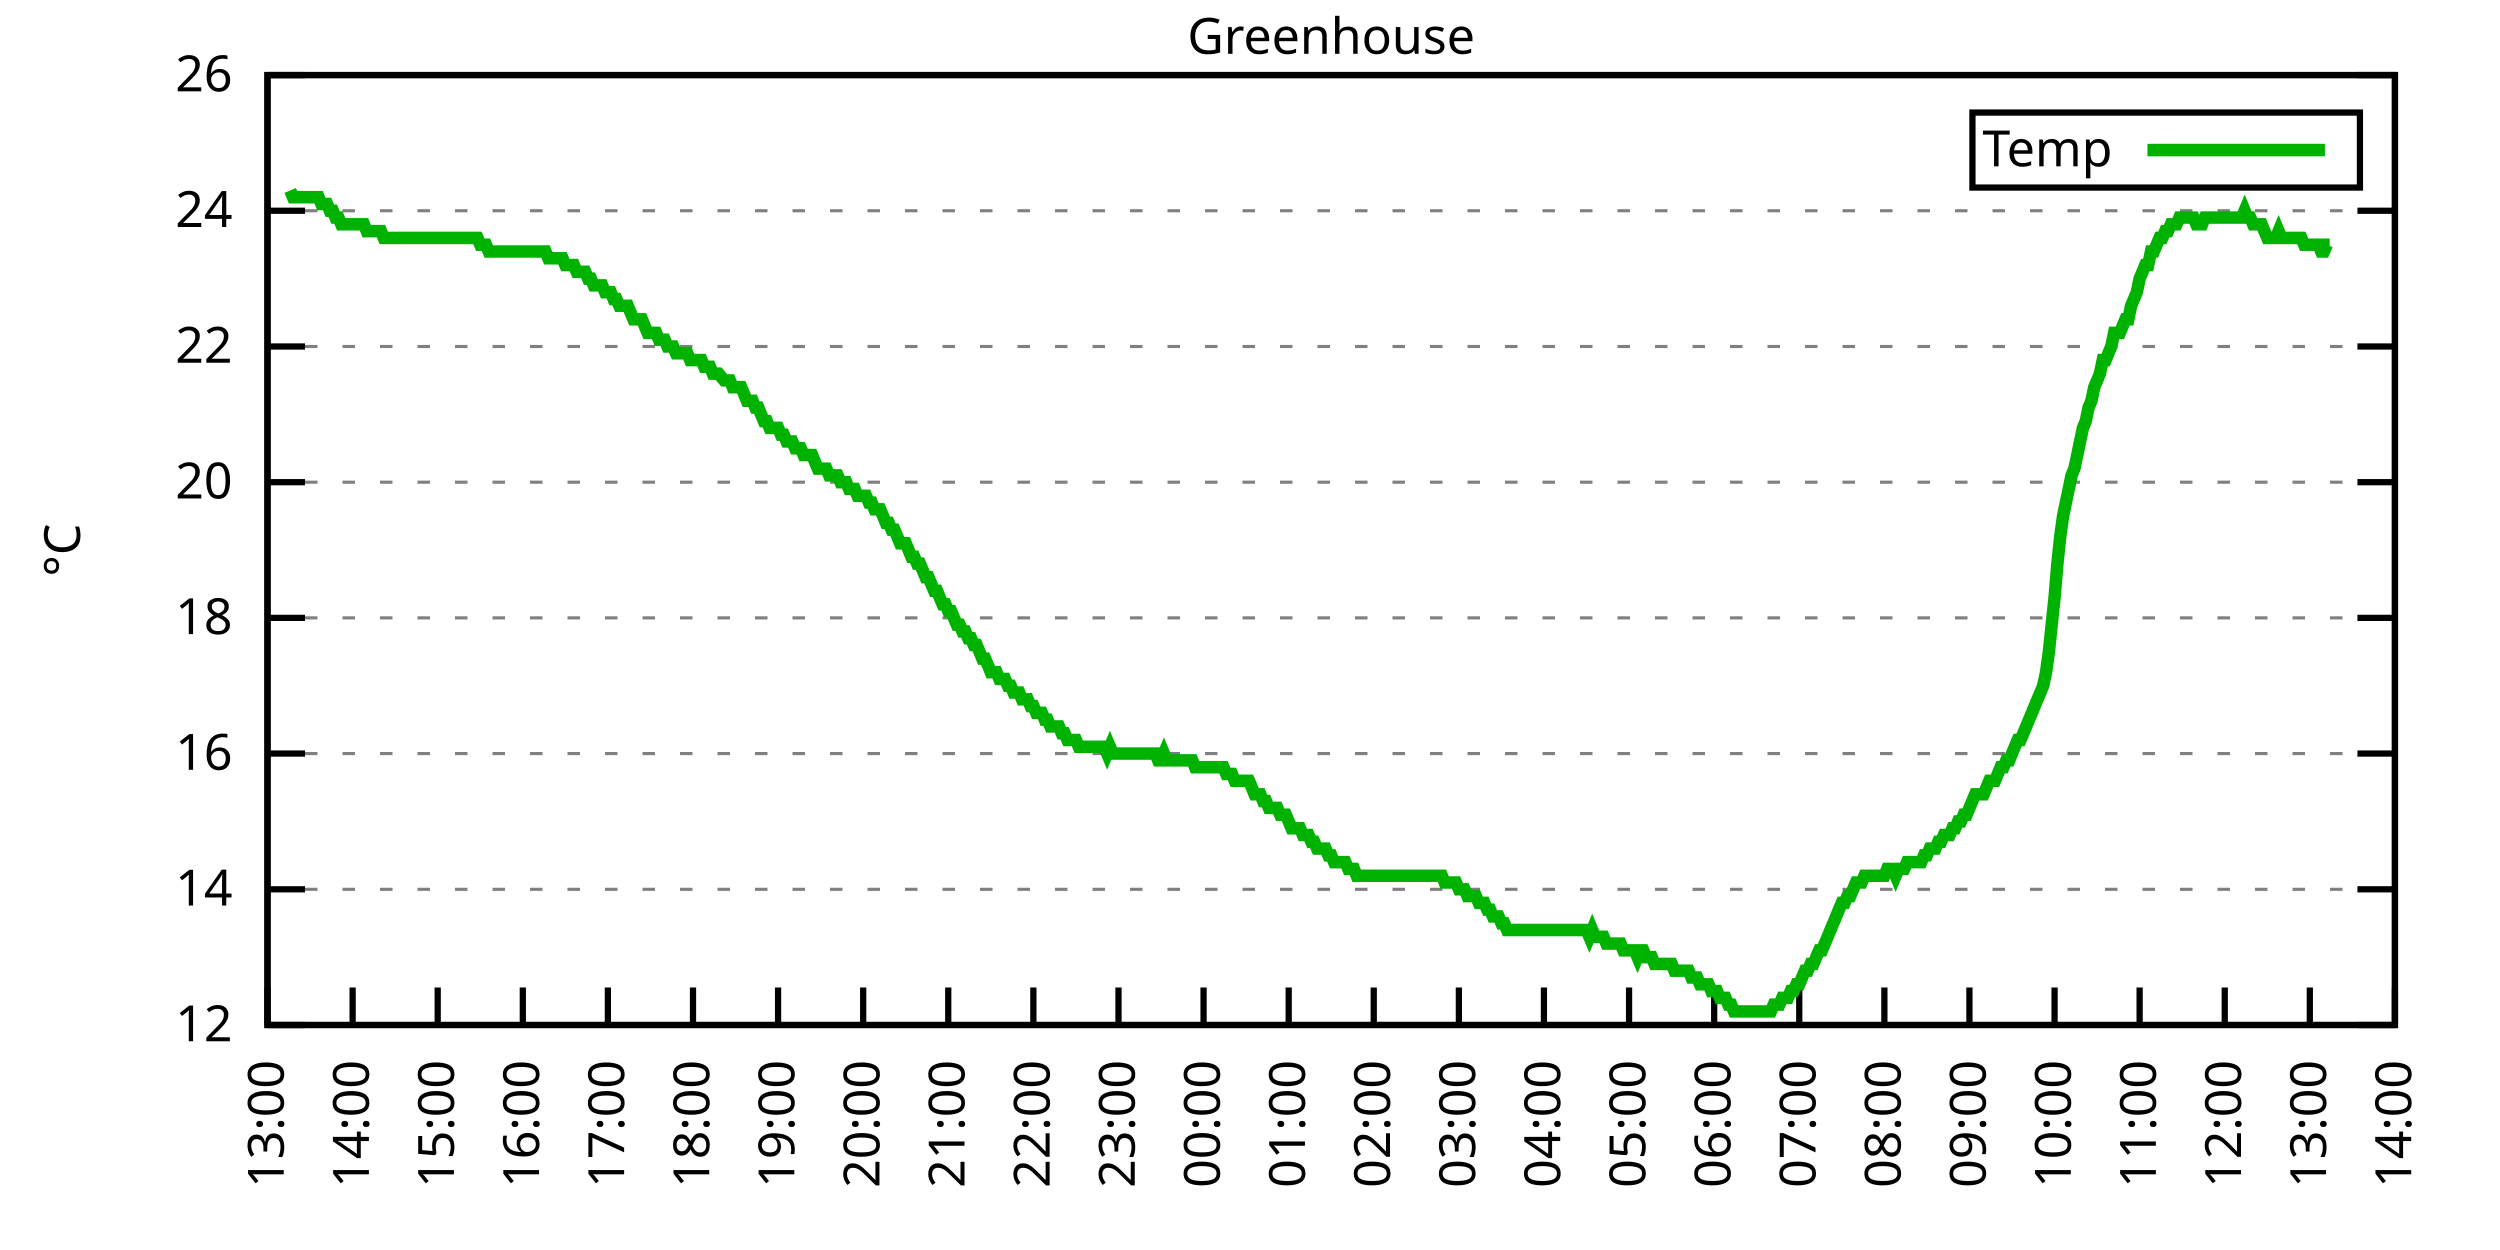
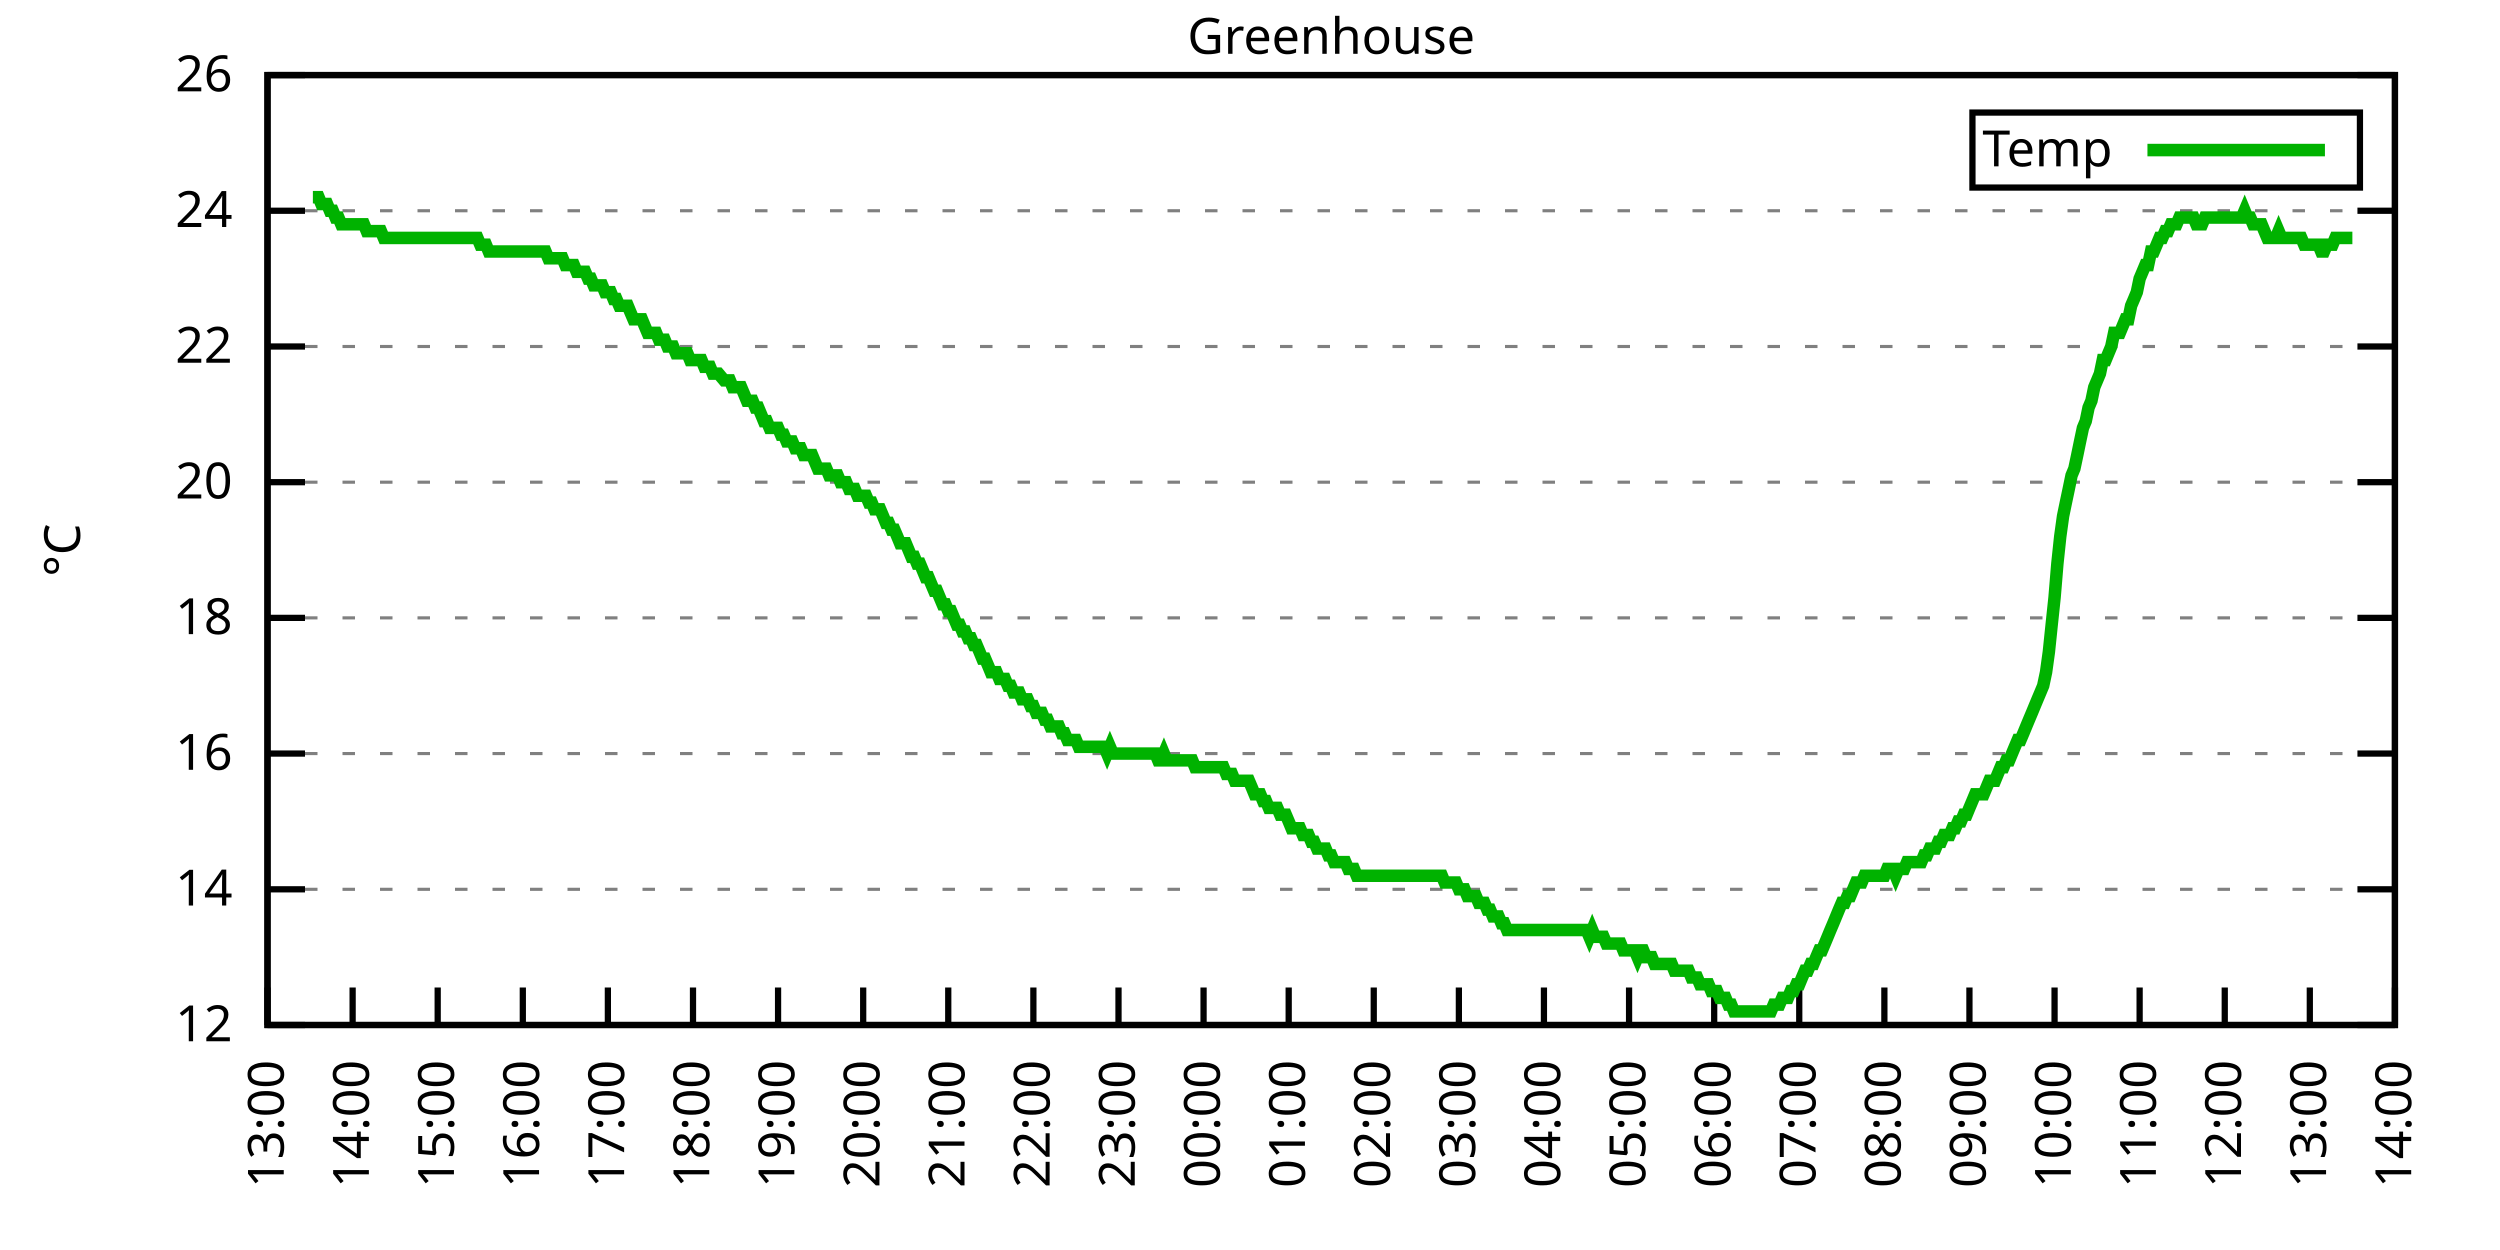
<svg xmlns="http://www.w3.org/2000/svg" xmlns:xlink="http://www.w3.org/1999/xlink" width="400" height="200" viewBox="0 0 400 200">
  <g id="gnuplot_canvas">
    <rect x="0" y="0" width="400" height="200" fill="none" />
    <defs>
      <circle id="gpDot" r="0.5" stroke-width="0.5" stroke="currentColor" />
      <path id="gpPt0" stroke-width="0.333" stroke="currentColor" d="M-1,0 h2 M0,-1 v2" />
      <path id="gpPt1" stroke-width="0.333" stroke="currentColor" d="M-1,-1 L1,1 M1,-1 L-1,1" />
      <path id="gpPt2" stroke-width="0.333" stroke="currentColor" d="M-1,0 L1,0 M0,-1 L0,1 M-1,-1 L1,1 M-1,1 L1,-1" />
      <rect id="gpPt3" stroke-width="0.333" stroke="currentColor" x="-1" y="-1" width="2" height="2" />
      <rect id="gpPt4" stroke-width="0.333" stroke="currentColor" fill="currentColor" x="-1" y="-1" width="2" height="2" />
      <circle id="gpPt5" stroke-width="0.333" stroke="currentColor" cx="0" cy="0" r="1" />
      <use xlink:href="#gpPt5" id="gpPt6" fill="currentColor" stroke="none" />
      <path id="gpPt7" stroke-width="0.333" stroke="currentColor" d="M0,-1.33 L-1.33,0.67 L1.33,0.67 z" />
      <use xlink:href="#gpPt7" id="gpPt8" fill="currentColor" stroke="none" />
      <use xlink:href="#gpPt7" id="gpPt9" stroke="currentColor" transform="rotate(180)" />
      <use xlink:href="#gpPt9" id="gpPt10" fill="currentColor" stroke="none" />
      <use xlink:href="#gpPt3" id="gpPt11" stroke="currentColor" transform="rotate(45)" />
      <use xlink:href="#gpPt11" id="gpPt12" fill="currentColor" stroke="none" />
      <path id="gpPt13" stroke-width="0.333" stroke="currentColor" d="M0,1.330 L1.265,0.411 L0.782,-1.067 L-0.782,-1.076 L-1.265,0.411 z" />
      <use xlink:href="#gpPt13" id="gpPt14" fill="currentColor" stroke="none" />
      <filter id="textbox" filterUnits="objectBoundingBox" x="0" y="0" height="1" width="1">
        <feFlood flood-color="white" flood-opacity="1" result="bgnd" />
        <feComposite in="SourceGraphic" in2="bgnd" operator="atop" />
      </filter>
      <filter id="greybox" filterUnits="objectBoundingBox" x="0" y="0" height="1" width="1">
        <feFlood flood-color="lightgrey" flood-opacity="1" result="grey" />
        <feComposite in="SourceGraphic" in2="grey" operator="atop" />
      </filter>
    </defs>
    <g fill="none" color="white" stroke="currentColor" stroke-width="1.00" stroke-linecap="butt" stroke-linejoin="miter">
</g>
    <g fill="none" color="black" stroke="currentColor" stroke-width="1.00" stroke-linecap="butt" stroke-linejoin="miter">
      <g stroke="none" shape-rendering="crispEdges">
        <polygon fill="rgb(255, 255, 255)" points="42.80,164.00 383.18,164.00 383.18,12.02 42.80,12.02 " />
      </g>
    </g>
    <g fill="none" color="black" stroke="currentColor" stroke-width="1.00" stroke-linecap="butt" stroke-linejoin="miter">
</g>
    <g fill="none" color="black" stroke="black" stroke-width="0.50" stroke-linecap="butt" stroke-linejoin="miter">
</g>
    <g fill="none" color="gray" stroke="currentColor" stroke-width="0.50" stroke-linecap="butt" stroke-linejoin="miter">
      <path stroke="gray" stroke-dasharray="2,4" class="gridline" d="M42.80,164.00 L383.19,164.00  " />
    </g>
    <g fill="none" color="gray" stroke="gray" stroke-width="1.00" stroke-linecap="butt" stroke-linejoin="miter">
</g>
    <g fill="none" color="black" stroke="currentColor" stroke-width="1.00" stroke-linecap="butt" stroke-linejoin="miter">
      <path stroke="black" d="M42.80,164.00 L48.80,164.00 M383.19,164.00 L377.19,164.00  " />
      <g transform="translate(37.20,166.60)" stroke="none" fill="black" font-family="Sans" font-size="8.00" text-anchor="end">
        <text>
          <tspan font-family="Sans"> 12</tspan>
        </text>
      </g>
    </g>
    <g fill="none" color="black" stroke="currentColor" stroke-width="1.00" stroke-linecap="butt" stroke-linejoin="miter">
</g>
    <g fill="none" color="black" stroke="black" stroke-width="0.50" stroke-linecap="butt" stroke-linejoin="miter">
</g>
    <g fill="none" color="gray" stroke="currentColor" stroke-width="0.50" stroke-linecap="butt" stroke-linejoin="miter">
      <path stroke="gray" stroke-dasharray="2,4" class="gridline" d="M42.80,142.29 L383.19,142.29  " />
    </g>
    <g fill="none" color="gray" stroke="gray" stroke-width="1.00" stroke-linecap="butt" stroke-linejoin="miter">
</g>
    <g fill="none" color="black" stroke="currentColor" stroke-width="1.00" stroke-linecap="butt" stroke-linejoin="miter">
      <path stroke="black" d="M42.80,142.29 L48.80,142.29 M383.19,142.29 L377.19,142.29  " />
      <g transform="translate(37.20,144.89)" stroke="none" fill="black" font-family="Sans" font-size="8.00" text-anchor="end">
        <text>
          <tspan font-family="Sans"> 14</tspan>
        </text>
      </g>
    </g>
    <g fill="none" color="black" stroke="currentColor" stroke-width="1.00" stroke-linecap="butt" stroke-linejoin="miter">
</g>
    <g fill="none" color="black" stroke="black" stroke-width="0.50" stroke-linecap="butt" stroke-linejoin="miter">
</g>
    <g fill="none" color="gray" stroke="currentColor" stroke-width="0.50" stroke-linecap="butt" stroke-linejoin="miter">
      <path stroke="gray" stroke-dasharray="2,4" class="gridline" d="M42.80,120.57 L383.19,120.57  " />
    </g>
    <g fill="none" color="gray" stroke="gray" stroke-width="1.00" stroke-linecap="butt" stroke-linejoin="miter">
</g>
    <g fill="none" color="black" stroke="currentColor" stroke-width="1.00" stroke-linecap="butt" stroke-linejoin="miter">
      <path stroke="black" d="M42.80,120.57 L48.80,120.57 M383.19,120.57 L377.19,120.57  " />
      <g transform="translate(37.20,123.17)" stroke="none" fill="black" font-family="Sans" font-size="8.00" text-anchor="end">
        <text>
          <tspan font-family="Sans"> 16</tspan>
        </text>
      </g>
    </g>
    <g fill="none" color="black" stroke="currentColor" stroke-width="1.00" stroke-linecap="butt" stroke-linejoin="miter">
</g>
    <g fill="none" color="black" stroke="black" stroke-width="0.50" stroke-linecap="butt" stroke-linejoin="miter">
</g>
    <g fill="none" color="gray" stroke="currentColor" stroke-width="0.50" stroke-linecap="butt" stroke-linejoin="miter">
      <path stroke="gray" stroke-dasharray="2,4" class="gridline" d="M42.80,98.86 L383.19,98.86  " />
    </g>
    <g fill="none" color="gray" stroke="gray" stroke-width="1.00" stroke-linecap="butt" stroke-linejoin="miter">
</g>
    <g fill="none" color="black" stroke="currentColor" stroke-width="1.00" stroke-linecap="butt" stroke-linejoin="miter">
      <path stroke="black" d="M42.80,98.86 L48.80,98.86 M383.19,98.86 L377.19,98.86  " />
      <g transform="translate(37.20,101.46)" stroke="none" fill="black" font-family="Sans" font-size="8.00" text-anchor="end">
        <text>
          <tspan font-family="Sans"> 18</tspan>
        </text>
      </g>
    </g>
    <g fill="none" color="black" stroke="currentColor" stroke-width="1.00" stroke-linecap="butt" stroke-linejoin="miter">
</g>
    <g fill="none" color="black" stroke="black" stroke-width="0.50" stroke-linecap="butt" stroke-linejoin="miter">
</g>
    <g fill="none" color="gray" stroke="currentColor" stroke-width="0.50" stroke-linecap="butt" stroke-linejoin="miter">
      <path stroke="gray" stroke-dasharray="2,4" class="gridline" d="M42.80,77.15 L383.19,77.15  " />
    </g>
    <g fill="none" color="gray" stroke="gray" stroke-width="1.00" stroke-linecap="butt" stroke-linejoin="miter">
</g>
    <g fill="none" color="black" stroke="currentColor" stroke-width="1.00" stroke-linecap="butt" stroke-linejoin="miter">
      <path stroke="black" d="M42.80,77.15 L48.80,77.15 M383.19,77.15 L377.19,77.15  " />
      <g transform="translate(37.20,79.75)" stroke="none" fill="black" font-family="Sans" font-size="8.00" text-anchor="end">
        <text>
          <tspan font-family="Sans"> 20</tspan>
        </text>
      </g>
    </g>
    <g fill="none" color="black" stroke="currentColor" stroke-width="1.00" stroke-linecap="butt" stroke-linejoin="miter">
</g>
    <g fill="none" color="black" stroke="black" stroke-width="0.50" stroke-linecap="butt" stroke-linejoin="miter">
</g>
    <g fill="none" color="gray" stroke="currentColor" stroke-width="0.50" stroke-linecap="butt" stroke-linejoin="miter">
      <path stroke="gray" stroke-dasharray="2,4" class="gridline" d="M42.80,55.44 L383.19,55.44  " />
    </g>
    <g fill="none" color="gray" stroke="gray" stroke-width="1.00" stroke-linecap="butt" stroke-linejoin="miter">
</g>
    <g fill="none" color="black" stroke="currentColor" stroke-width="1.00" stroke-linecap="butt" stroke-linejoin="miter">
      <path stroke="black" d="M42.80,55.44 L48.80,55.44 M383.19,55.44 L377.19,55.44  " />
      <g transform="translate(37.20,58.04)" stroke="none" fill="black" font-family="Sans" font-size="8.00" text-anchor="end">
        <text>
          <tspan font-family="Sans"> 22</tspan>
        </text>
      </g>
    </g>
    <g fill="none" color="black" stroke="currentColor" stroke-width="1.00" stroke-linecap="butt" stroke-linejoin="miter">
</g>
    <g fill="none" color="black" stroke="black" stroke-width="0.50" stroke-linecap="butt" stroke-linejoin="miter">
</g>
    <g fill="none" color="gray" stroke="currentColor" stroke-width="0.50" stroke-linecap="butt" stroke-linejoin="miter">
      <path stroke="gray" stroke-dasharray="2,4" class="gridline" d="M42.80,33.72 L383.19,33.72  " />
    </g>
    <g fill="none" color="gray" stroke="gray" stroke-width="1.00" stroke-linecap="butt" stroke-linejoin="miter">
</g>
    <g fill="none" color="black" stroke="currentColor" stroke-width="1.00" stroke-linecap="butt" stroke-linejoin="miter">
      <path stroke="black" d="M42.80,33.72 L48.80,33.72 M383.19,33.72 L377.19,33.72  " />
      <g transform="translate(37.20,36.32)" stroke="none" fill="black" font-family="Sans" font-size="8.00" text-anchor="end">
        <text>
          <tspan font-family="Sans"> 24</tspan>
        </text>
      </g>
    </g>
    <g fill="none" color="black" stroke="currentColor" stroke-width="1.00" stroke-linecap="butt" stroke-linejoin="miter">
</g>
    <g fill="none" color="black" stroke="black" stroke-width="0.50" stroke-linecap="butt" stroke-linejoin="miter">
</g>
    <g fill="none" color="gray" stroke="currentColor" stroke-width="0.50" stroke-linecap="butt" stroke-linejoin="miter">
      <path stroke="gray" stroke-dasharray="2,4" class="gridline" d="M42.80,12.01 L383.19,12.01  " />
    </g>
    <g fill="none" color="gray" stroke="gray" stroke-width="1.00" stroke-linecap="butt" stroke-linejoin="miter">
</g>
    <g fill="none" color="black" stroke="currentColor" stroke-width="1.00" stroke-linecap="butt" stroke-linejoin="miter">
      <path stroke="black" d="M42.80,12.01 L48.80,12.01 M383.19,12.01 L377.19,12.01  " />
      <g transform="translate(37.20,14.61)" stroke="none" fill="black" font-family="Sans" font-size="8.00" text-anchor="end">
        <text>
          <tspan font-family="Sans"> 26</tspan>
        </text>
      </g>
    </g>
    <g fill="none" color="black" stroke="currentColor" stroke-width="1.00" stroke-linecap="butt" stroke-linejoin="miter">
      <path stroke="black" d="M42.80,164.00 L42.80,158.00  " />
      <g transform="translate(45.40,169.60) rotate(270.00)" stroke="none" fill="black" font-family="Sans" font-size="8.00" text-anchor="end">
        <text>
          <tspan font-family="Sans">13:00</tspan>
        </text>
      </g>
    </g>
    <g fill="none" color="black" stroke="currentColor" stroke-width="1.00" stroke-linecap="butt" stroke-linejoin="miter">
      <path stroke="black" d="M56.42,164.00 L56.42,158.00  " />
      <g transform="translate(59.02,169.60) rotate(270.00)" stroke="none" fill="black" font-family="Sans" font-size="8.00" text-anchor="end">
        <text>
          <tspan font-family="Sans">14:00</tspan>
        </text>
      </g>
    </g>
    <g fill="none" color="black" stroke="currentColor" stroke-width="1.00" stroke-linecap="butt" stroke-linejoin="miter">
      <path stroke="black" d="M70.03,164.00 L70.03,158.00  " />
      <g transform="translate(72.63,169.60) rotate(270.00)" stroke="none" fill="black" font-family="Sans" font-size="8.00" text-anchor="end">
        <text>
          <tspan font-family="Sans">15:00</tspan>
        </text>
      </g>
    </g>
    <g fill="none" color="black" stroke="currentColor" stroke-width="1.00" stroke-linecap="butt" stroke-linejoin="miter">
      <path stroke="black" d="M83.65,164.00 L83.65,158.00  " />
      <g transform="translate(86.25,169.60) rotate(270.00)" stroke="none" fill="black" font-family="Sans" font-size="8.00" text-anchor="end">
        <text>
          <tspan font-family="Sans">16:00</tspan>
        </text>
      </g>
    </g>
    <g fill="none" color="black" stroke="currentColor" stroke-width="1.00" stroke-linecap="butt" stroke-linejoin="miter">
      <path stroke="black" d="M97.26,164.00 L97.26,158.00  " />
      <g transform="translate(99.86,169.60) rotate(270.00)" stroke="none" fill="black" font-family="Sans" font-size="8.00" text-anchor="end">
        <text>
          <tspan font-family="Sans">17:00</tspan>
        </text>
      </g>
    </g>
    <g fill="none" color="black" stroke="currentColor" stroke-width="1.00" stroke-linecap="butt" stroke-linejoin="miter">
      <path stroke="black" d="M110.88,164.00 L110.88,158.00  " />
      <g transform="translate(113.48,169.60) rotate(270.00)" stroke="none" fill="black" font-family="Sans" font-size="8.00" text-anchor="end">
        <text>
          <tspan font-family="Sans">18:00</tspan>
        </text>
      </g>
    </g>
    <g fill="none" color="black" stroke="currentColor" stroke-width="1.00" stroke-linecap="butt" stroke-linejoin="miter">
      <path stroke="black" d="M124.49,164.00 L124.49,158.00  " />
      <g transform="translate(127.09,169.60) rotate(270.00)" stroke="none" fill="black" font-family="Sans" font-size="8.00" text-anchor="end">
        <text>
          <tspan font-family="Sans">19:00</tspan>
        </text>
      </g>
    </g>
    <g fill="none" color="black" stroke="currentColor" stroke-width="1.00" stroke-linecap="butt" stroke-linejoin="miter">
      <path stroke="black" d="M138.11,164.00 L138.11,158.00  " />
      <g transform="translate(140.71,169.60) rotate(270.00)" stroke="none" fill="black" font-family="Sans" font-size="8.00" text-anchor="end">
        <text>
          <tspan font-family="Sans">20:00</tspan>
        </text>
      </g>
    </g>
    <g fill="none" color="black" stroke="currentColor" stroke-width="1.00" stroke-linecap="butt" stroke-linejoin="miter">
      <path stroke="black" d="M151.72,164.00 L151.72,158.00  " />
      <g transform="translate(154.32,169.60) rotate(270.00)" stroke="none" fill="black" font-family="Sans" font-size="8.00" text-anchor="end">
        <text>
          <tspan font-family="Sans">21:00</tspan>
        </text>
      </g>
    </g>
    <g fill="none" color="black" stroke="currentColor" stroke-width="1.00" stroke-linecap="butt" stroke-linejoin="miter">
      <path stroke="black" d="M165.34,164.00 L165.34,158.00  " />
      <g transform="translate(167.94,169.60) rotate(270.00)" stroke="none" fill="black" font-family="Sans" font-size="8.00" text-anchor="end">
        <text>
          <tspan font-family="Sans">22:00</tspan>
        </text>
      </g>
    </g>
    <g fill="none" color="black" stroke="currentColor" stroke-width="1.00" stroke-linecap="butt" stroke-linejoin="miter">
      <path stroke="black" d="M178.96,164.00 L178.96,158.00  " />
      <g transform="translate(181.56,169.60) rotate(270.00)" stroke="none" fill="black" font-family="Sans" font-size="8.00" text-anchor="end">
        <text>
          <tspan font-family="Sans">23:00</tspan>
        </text>
      </g>
    </g>
    <g fill="none" color="black" stroke="currentColor" stroke-width="1.00" stroke-linecap="butt" stroke-linejoin="miter">
      <path stroke="black" d="M192.57,164.00 L192.57,158.00  " />
      <g transform="translate(195.17,169.60) rotate(270.00)" stroke="none" fill="black" font-family="Sans" font-size="8.00" text-anchor="end">
        <text>
          <tspan font-family="Sans">00:00</tspan>
        </text>
      </g>
    </g>
    <g fill="none" color="black" stroke="currentColor" stroke-width="1.00" stroke-linecap="butt" stroke-linejoin="miter">
      <path stroke="black" d="M206.19,164.00 L206.19,158.00  " />
      <g transform="translate(208.79,169.60) rotate(270.00)" stroke="none" fill="black" font-family="Sans" font-size="8.00" text-anchor="end">
        <text>
          <tspan font-family="Sans">01:00</tspan>
        </text>
      </g>
    </g>
    <g fill="none" color="black" stroke="currentColor" stroke-width="1.00" stroke-linecap="butt" stroke-linejoin="miter">
      <path stroke="black" d="M219.80,164.00 L219.80,158.00  " />
      <g transform="translate(222.40,169.60) rotate(270.00)" stroke="none" fill="black" font-family="Sans" font-size="8.00" text-anchor="end">
        <text>
          <tspan font-family="Sans">02:00</tspan>
        </text>
      </g>
    </g>
    <g fill="none" color="black" stroke="currentColor" stroke-width="1.00" stroke-linecap="butt" stroke-linejoin="miter">
      <path stroke="black" d="M233.42,164.00 L233.42,158.00  " />
      <g transform="translate(236.02,169.60) rotate(270.00)" stroke="none" fill="black" font-family="Sans" font-size="8.00" text-anchor="end">
        <text>
          <tspan font-family="Sans">03:00</tspan>
        </text>
      </g>
    </g>
    <g fill="none" color="black" stroke="currentColor" stroke-width="1.00" stroke-linecap="butt" stroke-linejoin="miter">
      <path stroke="black" d="M247.03,164.00 L247.03,158.00  " />
      <g transform="translate(249.63,169.60) rotate(270.00)" stroke="none" fill="black" font-family="Sans" font-size="8.00" text-anchor="end">
        <text>
          <tspan font-family="Sans">04:00</tspan>
        </text>
      </g>
    </g>
    <g fill="none" color="black" stroke="currentColor" stroke-width="1.00" stroke-linecap="butt" stroke-linejoin="miter">
      <path stroke="black" d="M260.65,164.00 L260.65,158.00  " />
      <g transform="translate(263.25,169.60) rotate(270.00)" stroke="none" fill="black" font-family="Sans" font-size="8.00" text-anchor="end">
        <text>
          <tspan font-family="Sans">05:00</tspan>
        </text>
      </g>
    </g>
    <g fill="none" color="black" stroke="currentColor" stroke-width="1.00" stroke-linecap="butt" stroke-linejoin="miter">
      <path stroke="black" d="M274.27,164.00 L274.27,158.00  " />
      <g transform="translate(276.87,169.60) rotate(270.00)" stroke="none" fill="black" font-family="Sans" font-size="8.00" text-anchor="end">
        <text>
          <tspan font-family="Sans">06:00</tspan>
        </text>
      </g>
    </g>
    <g fill="none" color="black" stroke="currentColor" stroke-width="1.00" stroke-linecap="butt" stroke-linejoin="miter">
      <path stroke="black" d="M287.88,164.00 L287.88,158.00  " />
      <g transform="translate(290.48,169.60) rotate(270.00)" stroke="none" fill="black" font-family="Sans" font-size="8.00" text-anchor="end">
        <text>
          <tspan font-family="Sans">07:00</tspan>
        </text>
      </g>
    </g>
    <g fill="none" color="black" stroke="currentColor" stroke-width="1.00" stroke-linecap="butt" stroke-linejoin="miter">
      <path stroke="black" d="M301.50,164.00 L301.50,158.00  " />
      <g transform="translate(304.10,169.60) rotate(270.00)" stroke="none" fill="black" font-family="Sans" font-size="8.00" text-anchor="end">
        <text>
          <tspan font-family="Sans">08:00</tspan>
        </text>
      </g>
    </g>
    <g fill="none" color="black" stroke="currentColor" stroke-width="1.00" stroke-linecap="butt" stroke-linejoin="miter">
      <path stroke="black" d="M315.11,164.00 L315.11,158.00  " />
      <g transform="translate(317.71,169.60) rotate(270.00)" stroke="none" fill="black" font-family="Sans" font-size="8.00" text-anchor="end">
        <text>
          <tspan font-family="Sans">09:00</tspan>
        </text>
      </g>
    </g>
    <g fill="none" color="black" stroke="currentColor" stroke-width="1.00" stroke-linecap="butt" stroke-linejoin="miter">
      <path stroke="black" d="M328.73,164.00 L328.73,158.00  " />
      <g transform="translate(331.33,169.60) rotate(270.00)" stroke="none" fill="black" font-family="Sans" font-size="8.00" text-anchor="end">
        <text>
          <tspan font-family="Sans">10:00</tspan>
        </text>
      </g>
    </g>
    <g fill="none" color="black" stroke="currentColor" stroke-width="1.00" stroke-linecap="butt" stroke-linejoin="miter">
      <path stroke="black" d="M342.34,164.00 L342.34,158.00  " />
      <g transform="translate(344.94,169.60) rotate(270.00)" stroke="none" fill="black" font-family="Sans" font-size="8.00" text-anchor="end">
        <text>
          <tspan font-family="Sans">11:00</tspan>
        </text>
      </g>
    </g>
    <g fill="none" color="black" stroke="currentColor" stroke-width="1.00" stroke-linecap="butt" stroke-linejoin="miter">
      <path stroke="black" d="M355.96,164.00 L355.96,158.00  " />
      <g transform="translate(358.56,169.60) rotate(270.00)" stroke="none" fill="black" font-family="Sans" font-size="8.00" text-anchor="end">
        <text>
          <tspan font-family="Sans">12:00</tspan>
        </text>
      </g>
    </g>
    <g fill="none" color="black" stroke="currentColor" stroke-width="1.00" stroke-linecap="butt" stroke-linejoin="miter">
      <path stroke="black" d="M369.57,164.00 L369.57,158.00  " />
      <g transform="translate(372.17,169.60) rotate(270.00)" stroke="none" fill="black" font-family="Sans" font-size="8.00" text-anchor="end">
        <text>
          <tspan font-family="Sans">13:00</tspan>
        </text>
      </g>
    </g>
    <g fill="none" color="black" stroke="currentColor" stroke-width="1.00" stroke-linecap="butt" stroke-linejoin="miter">
      <path stroke="black" d="M383.19,164.00 L383.19,158.00  " />
      <g transform="translate(385.79,169.60) rotate(270.00)" stroke="none" fill="black" font-family="Sans" font-size="8.00" text-anchor="end">
        <text>
          <tspan font-family="Sans">14:00</tspan>
        </text>
      </g>
    </g>
    <g fill="none" color="black" stroke="currentColor" stroke-width="1.00" stroke-linecap="butt" stroke-linejoin="miter">
</g>
    <g fill="none" color="black" stroke="currentColor" stroke-width="1.00" stroke-linecap="butt" stroke-linejoin="miter">
      <path stroke="black" d="M42.80,12.01 L42.80,164.00 L383.19,164.00 L383.19,12.01 L42.80,12.01 Z  " />
    </g>
    <g fill="none" color="black" stroke="currentColor" stroke-width="1.00" stroke-linecap="butt" stroke-linejoin="miter">
</g>
    <g fill="none" color="black" stroke="currentColor" stroke-width="1.00" stroke-linecap="butt" stroke-linejoin="miter">
      <path stroke="black" d="M315.59,30.01 L315.59,18.01 L377.59,18.01 L377.59,30.01 L315.59,30.01 Z  " />
    </g>
    <g id="Greenhouse_plot_1">
      <g fill="none" color="white" stroke="black" stroke-width="2.00" stroke-linecap="butt" stroke-linejoin="miter">
</g>
      <g fill="none" color="black" stroke="currentColor" stroke-width="2.00" stroke-linecap="butt" stroke-linejoin="miter">
        <g transform="translate(337.99,26.61)" stroke="none" fill="black" font-family="Sans" font-size="8.00" text-anchor="end">
          <text>
            <tspan font-family="Sans">Temp</tspan>
          </text>
        </g>
      </g>
      <g fill="none" color="black" stroke="currentColor" stroke-width="2.00" stroke-linecap="butt" stroke-linejoin="miter">
-         <path stroke="rgb(  0, 178,   0)" d="M343.59,24.01 L371.99,24.01 M46.43,30.47 L46.88,31.55 L47.34,31.55 L47.79,31.55 L48.25,31.55 L48.70,31.55   L49.15,31.55 L49.61,31.55 L50.06,31.55 L50.52,31.55 L50.97,31.55 L51.42,32.64 L51.88,32.64 L52.33,32.64   L52.78,33.72 L53.24,33.72 L53.69,34.81 L54.15,34.81 L54.60,35.89 L55.05,35.89 L55.51,35.89 L55.96,35.89   L56.42,35.89 L56.87,35.89 L57.32,35.89 L57.78,35.89 L58.23,35.89 L58.68,36.98 L59.14,36.98 L59.59,36.98   L60.05,36.98 L60.50,36.98 L60.95,36.98 L61.41,38.07 L61.86,38.07 L62.32,38.07 L62.77,38.07 L63.22,38.07   L63.68,38.07 L64.13,38.07 L64.58,38.07 L65.04,38.07 L65.49,38.07 L65.95,38.07 L66.40,38.07 L66.85,38.07   L67.31,38.07 L67.76,38.07 L68.22,38.07 L68.67,38.07 L69.12,38.07 L69.58,38.07 L70.03,38.07 L70.49,38.07   L70.94,38.07 L71.39,38.07 L71.85,38.07 L72.30,38.07 L72.75,38.07 L73.21,38.07 L73.66,38.07 L74.12,38.07   L74.57,38.07 L75.02,38.07 L75.48,38.07 L75.93,38.07 L76.39,38.07 L76.84,39.15 L77.29,39.15 L77.75,39.15   L78.20,40.24 L78.65,40.24 L79.11,40.24 L79.56,40.24 L80.02,40.24 L80.47,40.24 L80.92,40.24 L81.38,40.24   L81.83,40.24 L82.29,40.24 L82.74,40.24 L83.19,40.24 L83.65,40.24 L84.10,40.24 L84.55,40.24 L85.01,40.24   L85.46,40.24 L85.92,40.24 L86.37,40.24 L86.82,40.24 L87.28,40.24 L87.73,41.32 L88.19,41.32 L88.64,41.32   L89.09,41.32 L89.55,41.32 L90.00,41.32 L90.45,42.41 L90.91,42.41 L91.36,42.41 L91.82,42.41 L92.27,43.49   L92.72,43.49 L93.18,43.49 L93.63,43.49 L94.09,44.58 L94.54,44.58 L94.99,45.66 L95.45,45.66 L95.90,45.66   L96.35,45.66 L96.81,46.75 L97.26,46.75 L97.72,46.75 L98.17,47.84 L98.62,47.84 L99.08,48.92 L99.53,48.92   L99.99,48.92 L100.44,48.92 L100.89,50.01 L101.35,51.09 L101.80,51.09 L102.25,51.09 L102.71,51.09 L103.16,52.18   L103.62,53.26 L104.07,53.26 L104.52,53.26 L104.98,53.26 L105.43,54.35 L105.89,54.35 L106.34,54.35 L106.79,55.44   L107.25,55.44 L107.70,55.44 L108.15,56.52 L108.61,56.52 L109.06,56.52 L109.52,56.52 L109.97,56.52 L110.42,57.61   L110.88,57.61 L111.33,57.61 L111.79,57.61 L112.24,57.61 L112.69,58.69 L113.15,58.69 L113.60,58.69 L114.05,59.78   L114.51,59.78 L114.96,59.78 L115.87,60.86 L116.32,60.86 L116.78,60.86 L117.23,61.95 L117.69,61.95 L118.14,61.95   L118.59,61.95 L119.05,63.04 L119.50,64.12 L119.96,64.12 L120.41,64.12 L120.86,65.21 L121.32,65.21 L121.77,66.29   L122.22,67.38 L122.68,67.38 L123.13,68.46 L123.59,68.46 L124.04,68.46 L124.49,68.46 L124.95,69.55 L125.40,69.55   L125.86,70.63 L126.31,70.63 L126.76,70.63 L127.22,71.72 L127.67,71.72 L128.12,71.72 L128.58,72.81 L129.03,72.81   L129.49,72.81 L129.94,72.81 L130.39,73.89 L130.85,74.98 L131.30,74.98 L131.76,74.98 L132.21,74.98 L132.66,76.06   L133.12,76.06 L133.57,76.06 L134.02,76.06 L134.48,77.15 L134.93,77.15 L135.39,77.15 L135.84,78.23 L136.29,78.23   L136.75,78.23 L137.20,79.32 L137.66,79.32 L138.11,79.32 L138.56,79.32 L139.02,80.41 L139.47,80.41 L139.92,81.49   L140.38,81.49 L140.83,81.49 L141.29,82.58 L141.74,83.66 L142.19,83.66 L142.65,84.75 L143.10,84.75 L143.56,85.83   L144.01,86.92 L144.46,86.92 L144.92,86.92 L145.37,88.00 L145.82,89.09 L146.28,89.09 L146.73,90.18 L147.19,90.18   L147.64,91.26 L148.09,92.35 L148.55,92.35 L149.00,93.43 L149.46,94.52 L149.91,94.52 L150.36,95.60 L150.82,96.69   L151.27,96.69 L151.72,97.78 L152.18,97.78 L152.63,98.86 L153.09,99.95 L153.54,99.95 L153.99,101.03 L154.45,101.03   L154.90,102.12 L155.36,102.12 L155.81,103.20 L156.26,103.20 L156.72,104.29 L157.17,105.38 L157.62,105.38 L158.08,106.46   L158.53,107.55 L158.99,107.55 L159.44,107.55 L159.89,108.63 L160.35,108.63 L160.80,108.63 L161.26,109.72 L161.71,109.72   L162.16,110.80 L162.62,110.80 L163.07,110.80 L163.52,111.89 L163.98,111.89 L164.43,111.89 L164.89,112.97 L165.34,112.97   L165.79,114.06 L166.25,114.06 L166.70,114.06 L167.16,115.15 L167.61,115.15 L168.06,116.23 L168.52,116.23 L168.97,116.23   L169.43,116.23 L169.88,117.32 L170.33,117.32 L170.79,118.40 L171.24,118.40 L171.69,118.40 L172.15,118.40 L172.60,119.49   L173.06,119.49 L173.51,119.49 L173.96,119.49 L174.42,119.49 L174.87,119.49 L175.33,119.49 L175.78,119.49 L176.23,119.49   L176.69,119.49 L177.14,120.57 L177.59,119.49 L178.05,120.57 L178.50,120.57 L178.96,120.57 L179.41,120.57 L179.86,120.57   L180.32,120.57 L180.77,120.57 L181.23,120.57 L181.68,120.57 L182.13,120.57 L182.59,120.57 L183.04,120.57 L183.49,120.57   L183.95,120.57 L184.40,120.57 L184.86,120.57 L185.31,121.66 L185.76,121.66 L186.22,120.57 L186.67,121.66 L187.13,121.66   L187.58,121.66 L188.03,121.66 L188.49,121.66 L188.94,121.66 L189.39,121.66 L189.85,121.66 L190.30,121.66 L190.76,121.66   L191.21,122.75 L191.66,122.75 L192.12,122.75 L192.57,122.75 L193.03,122.75 L193.48,122.75 L193.93,122.75 L194.39,122.75   L194.84,122.75 L195.29,122.75 L195.75,122.75 L196.20,123.83 L196.66,123.83 L197.11,123.83 L197.56,124.92 L198.02,124.92   L198.47,124.92 L198.93,124.92 L199.38,124.92 L199.83,124.92 L200.29,126.00 L200.74,127.09 L201.19,127.09 L201.65,127.09   L202.10,128.17 L202.56,128.17 L203.01,129.26 L203.46,129.26 L203.92,129.26 L204.37,129.26 L204.83,130.35 L205.28,130.35   L205.73,130.35 L206.19,131.43 L206.64,132.52 L207.09,132.52 L207.55,132.52 L208.00,132.52 L208.46,133.60 L208.91,133.60   L209.36,133.60 L209.82,134.69 L210.27,134.69 L210.73,135.77 L211.18,135.77 L211.63,135.77 L212.09,135.77 L212.54,136.86   L213.00,136.86 L213.45,137.94 L213.90,137.94 L214.36,137.94 L214.81,137.94 L215.26,137.94 L215.72,139.03 L216.17,139.03   L216.63,139.03 L217.08,140.12 L217.53,140.12 L217.99,140.12 L218.44,140.12 L218.90,140.12 L219.35,140.12 L219.80,140.12   L220.26,140.12 L220.71,140.12 L221.16,140.12 L221.62,140.12 L222.07,140.12 L222.53,140.12 L222.98,140.12 L223.43,140.12   L223.89,140.12 L224.34,140.12 L224.80,140.12 L225.25,140.12 L225.70,140.12 L226.16,140.12 L226.61,140.12 L227.06,140.12   L227.52,140.12 L227.97,140.12 L228.43,140.12 L228.88,140.12 L229.33,140.12 L229.79,140.12 L230.24,140.12 L230.70,140.12   L231.15,141.20 L231.60,141.20 L232.06,141.20 L232.51,141.20 L232.96,141.20 L233.42,142.29 L233.87,142.29 L234.33,142.29   L234.78,143.37 L235.23,143.37 L235.69,143.37 L236.14,143.37 L236.60,144.46 L237.05,144.46 L237.50,144.46 L237.96,145.54   L238.41,145.54 L238.86,146.63 L239.32,146.63 L239.77,146.63 L240.23,147.72 L240.68,147.72 L241.13,148.80 L241.59,148.80   L242.04,148.80 L242.50,148.80 L242.95,148.80 L243.40,148.80 L243.86,148.80 L244.31,148.80 L244.76,148.80 L245.22,148.80   L245.67,148.80 L246.13,148.80 L246.58,148.80 L247.03,148.80 L247.49,148.80 L247.94,148.80 L248.40,148.80 L248.85,148.80   L249.30,148.80 L249.76,148.80 L250.21,148.80 L250.66,148.80 L251.12,148.80 L251.57,148.80 L252.03,148.80 L252.48,148.80   L252.93,148.80 L253.39,148.80 L253.84,148.80 L254.30,149.89 L254.75,148.80 L255.20,149.89 L255.66,149.89 L256.11,149.89   L256.56,149.89 L257.02,150.97 L257.47,150.97 L257.93,150.97 L258.38,150.97 L258.83,150.97 L259.29,150.97 L259.74,152.06   L260.20,152.06 L260.65,152.06 L261.10,152.06 L261.56,152.06 L262.01,153.14 L262.47,152.06 L262.92,152.06 L263.37,153.14   L263.83,153.14 L264.28,153.14 L264.73,154.23 L265.19,154.23 L265.64,154.23 L266.10,154.23 L266.55,154.23 L267.00,154.23   L267.46,154.23 L267.91,155.31 L268.37,155.31 L268.82,155.31 L269.27,155.31 L269.73,155.31 L270.18,155.31 L270.63,156.40   L271.09,156.40 L271.54,156.40 L272.00,157.49 L272.45,157.49 L272.90,157.49 L273.36,157.49 L273.81,158.57 L274.27,158.57   L274.72,158.57 L275.17,159.66 L275.63,159.66 L276.08,159.66 L276.53,160.74 L276.99,160.74 L277.44,161.83 L277.90,161.83   L278.35,161.83 L278.80,161.83 L279.26,161.83 L279.71,161.83 L280.17,161.83 L280.62,161.83 L281.07,161.83 L281.53,161.83   L281.98,161.83 L282.43,161.83 L282.89,161.83 L283.34,161.83 L283.80,160.74 L284.25,160.74 L284.70,160.74 L285.16,159.66   L285.61,159.66 L286.07,159.66 L286.52,158.57 L286.97,158.57 L287.43,157.49 L287.88,157.49 L288.33,156.40 L288.79,155.31   L289.24,155.31 L289.70,154.23 L290.15,154.23 L290.60,153.14 L291.06,152.06 L291.51,152.06 L291.97,150.97 L292.42,149.89   L292.87,148.80 L293.33,147.72 L293.78,146.63 L294.23,145.54 L294.69,144.46 L295.14,144.46 L295.60,143.37 L296.05,143.37   L296.50,142.29 L296.96,141.20 L297.41,141.20 L297.87,141.20 L298.32,140.12 L298.77,140.12 L299.23,140.12 L299.68,140.12   L300.13,140.12 L300.59,140.12 L301.04,140.12 L301.50,140.12 L301.95,139.03 L302.40,139.03 L302.86,139.03 L303.31,140.12   L303.77,139.03 L304.22,139.03 L304.67,139.03 L305.13,137.94 L305.58,137.94 L306.03,137.94 L306.49,137.94 L306.94,137.94   L307.40,137.94 L307.85,136.86 L308.30,136.86 L308.76,135.77 L309.21,135.77 L309.67,135.77 L310.12,134.69 L310.57,134.69   L311.03,133.60 L311.48,133.60 L311.94,133.60 L312.39,132.52 L312.84,132.52 L313.30,131.43 L313.75,131.43 L314.20,130.35   L314.66,130.35 L315.11,129.26 L315.57,128.17 L316.02,127.09 L316.47,127.09 L316.93,127.09 L317.38,127.09 L317.84,126.00   L318.29,124.92 L318.74,124.92 L319.20,124.92 L319.65,123.83 L320.10,122.75 L320.56,122.75 L321.01,121.66 L321.47,121.66   L321.92,120.57 L322.37,119.49 L322.83,118.40 L323.28,118.40 L323.74,117.32 L324.19,116.23 L324.64,115.15 L325.10,114.06   L325.55,112.97 L326.00,111.89 L326.46,110.80 L326.91,109.72 L327.37,107.55 L327.82,104.29 L328.27,99.95 L328.73,95.60   L329.18,90.18 L329.64,85.83 L330.09,82.58 L330.54,80.41 L331.00,78.23 L331.45,76.06 L331.90,74.98 L332.36,72.81   L332.81,70.63 L333.27,68.46 L333.72,67.38 L334.17,65.21 L334.63,64.12 L335.08,61.95 L335.54,60.86 L335.99,59.78   L336.44,57.61 L336.90,57.61 L337.35,56.52 L337.80,55.44 L338.26,53.26 L338.71,53.26 L339.17,53.26 L339.62,52.18   L340.07,51.09 L340.53,51.09 L340.98,48.92 L341.44,47.84 L341.89,46.75 L342.34,44.58 L342.80,43.49 L343.25,42.41   L343.70,42.41 L344.16,40.24 L344.61,40.24 L345.07,39.15 L345.52,38.07 L345.97,38.07 L346.43,36.98 L346.88,36.98   L347.34,35.89 L347.79,35.89 L348.24,35.89 L348.70,34.81 L349.15,34.81 L349.60,34.81 L350.06,34.81 L350.51,34.81   L350.97,34.81 L351.42,35.89 L351.87,35.89 L352.33,35.89 L352.78,34.81 L353.24,34.81 L353.69,34.81 L354.14,34.81   L354.60,34.81 L355.05,34.81 L355.50,34.81 L355.96,34.81 L356.41,34.81 L356.87,34.81 L357.32,34.81 L357.77,34.81   L358.23,34.81 L358.68,34.81 L359.14,33.72 L359.59,34.81 L360.04,34.81 L360.50,35.89 L360.95,35.89 L361.41,35.89   L361.86,35.89 L362.31,36.98 L362.77,38.07 L363.22,38.07 L363.67,38.07 L364.13,38.07 L364.58,36.98 L365.04,38.07   L365.49,38.07 L365.94,38.07 L366.40,38.07 L366.85,38.07 L367.31,38.07 L367.76,38.07 L368.21,38.07 L368.67,39.15   L369.12,39.15 L369.57,39.15 L370.03,39.15 L370.48,39.15 L370.94,39.15 L371.39,40.24 L371.84,40.24 L372.30,39.15   L372.75,39.15  " />
+         <path stroke="rgb(  0, 178,   0)" d="M343.59,24.01 L371.99,24.01 M50.06,31.55 L50.52,31.55 L50.97,31.55 L51.42,32.64 L51.88,32.64 L52.33,32.64   L52.78,33.72 L53.24,33.72 L53.69,34.81 L54.15,34.81 L54.60,35.89 L55.05,35.89 L55.51,35.89 L55.96,35.89   L56.42,35.89 L56.87,35.89 L57.32,35.89 L57.78,35.89 L58.23,35.89 L58.68,36.98 L59.14,36.98 L59.59,36.98   L60.05,36.98 L60.50,36.98 L60.95,36.98 L61.41,38.07 L61.86,38.07 L62.32,38.07 L62.77,38.07 L63.22,38.07   L63.68,38.07 L64.13,38.07 L64.58,38.07 L65.04,38.07 L65.49,38.07 L65.95,38.07 L66.40,38.07 L66.85,38.07   L67.31,38.07 L67.76,38.07 L68.22,38.07 L68.67,38.07 L69.12,38.07 L69.58,38.07 L70.03,38.07 L70.49,38.07   L70.94,38.07 L71.39,38.07 L71.85,38.07 L72.30,38.07 L72.75,38.07 L73.21,38.07 L73.66,38.07 L74.12,38.07   L74.57,38.07 L75.02,38.07 L75.48,38.07 L75.93,38.07 L76.39,38.07 L76.84,39.15 L77.29,39.15 L77.75,39.15   L78.20,40.24 L78.65,40.24 L79.11,40.24 L79.56,40.24 L80.02,40.24 L80.47,40.24 L80.92,40.24 L81.38,40.24   L81.83,40.24 L82.29,40.24 L82.74,40.24 L83.19,40.24 L83.65,40.24 L84.10,40.24 L84.55,40.24 L85.01,40.24   L85.46,40.24 L85.92,40.24 L86.37,40.24 L86.82,40.24 L87.28,40.24 L87.73,41.32 L88.19,41.32 L88.64,41.32   L89.09,41.32 L89.55,41.32 L90.00,41.32 L90.45,42.41 L90.91,42.41 L91.36,42.41 L91.82,42.41 L92.27,43.49   L92.72,43.49 L93.18,43.49 L93.63,43.49 L94.09,44.58 L94.54,44.58 L94.99,45.66 L95.45,45.66 L95.90,45.66   L96.35,45.66 L96.81,46.75 L97.26,46.75 L97.72,46.75 L98.17,47.84 L98.62,47.84 L99.08,48.92 L99.53,48.92   L99.99,48.92 L100.44,48.92 L100.89,50.01 L101.35,51.09 L101.80,51.09 L102.25,51.09 L102.71,51.09 L103.16,52.18   L103.62,53.26 L104.07,53.26 L104.52,53.26 L104.98,53.26 L105.43,54.35 L105.89,54.35 L106.34,54.35 L106.79,55.44   L107.25,55.44 L107.70,55.44 L108.15,56.52 L108.61,56.52 L109.06,56.52 L109.52,56.52 L109.97,56.52 L110.42,57.61   L110.88,57.61 L111.33,57.61 L111.79,57.61 L112.24,57.61 L112.69,58.69 L113.15,58.69 L113.60,58.69 L114.05,59.78   L114.51,59.78 L114.96,59.78 L115.87,60.86 L116.32,60.86 L116.78,60.86 L117.23,61.95 L117.69,61.95 L118.14,61.95   L118.59,61.95 L119.05,63.04 L119.50,64.12 L119.96,64.12 L120.41,64.12 L120.86,65.21 L121.32,65.21 L121.77,66.29   L122.22,67.38 L122.68,67.38 L123.13,68.46 L123.59,68.46 L124.04,68.46 L124.49,68.46 L124.95,69.55 L125.40,69.55   L125.86,70.63 L126.31,70.63 L126.76,70.63 L127.22,71.72 L127.67,71.72 L128.12,71.72 L128.58,72.81 L129.03,72.81   L129.49,72.81 L129.94,72.81 L130.39,73.89 L130.85,74.98 L131.30,74.98 L131.76,74.98 L132.21,74.98 L132.66,76.06   L133.12,76.06 L133.57,76.06 L134.02,76.06 L134.48,77.15 L134.93,77.15 L135.39,77.15 L135.84,78.23 L136.29,78.23   L136.75,78.23 L137.20,79.32 L137.66,79.32 L138.11,79.32 L138.56,79.32 L139.02,80.41 L139.47,80.41 L139.92,81.49   L140.38,81.49 L140.83,81.49 L141.29,82.58 L141.74,83.66 L142.19,83.66 L142.65,84.75 L143.10,84.75 L143.56,85.83   L144.01,86.92 L144.46,86.92 L144.92,86.92 L145.37,88.00 L145.82,89.09 L146.28,89.09 L146.73,90.18 L147.19,90.18   L147.64,91.26 L148.09,92.35 L148.55,92.35 L149.00,93.43 L149.46,94.52 L149.91,94.52 L150.36,95.60 L150.82,96.69   L151.27,96.69 L151.72,97.78 L152.18,97.78 L152.63,98.86 L153.09,99.95 L153.54,99.95 L153.99,101.03 L154.45,101.03   L154.90,102.12 L155.36,102.12 L155.81,103.20 L156.26,103.20 L156.72,104.29 L157.17,105.38 L157.62,105.38 L158.08,106.46   L158.53,107.55 L158.99,107.55 L159.44,107.55 L159.89,108.63 L160.35,108.63 L160.80,108.63 L161.26,109.72 L161.71,109.72   L162.16,110.80 L162.62,110.80 L163.07,110.80 L163.52,111.89 L163.98,111.89 L164.43,111.89 L164.89,112.97 L165.34,112.97   L165.79,114.06 L166.25,114.06 L166.70,114.06 L167.16,115.15 L167.61,115.15 L168.06,116.23 L168.52,116.23 L168.97,116.23   L169.43,116.23 L169.88,117.32 L170.33,117.32 L170.79,118.40 L171.24,118.40 L171.69,118.40 L172.15,118.40 L172.60,119.49   L173.06,119.49 L173.51,119.49 L173.96,119.49 L174.42,119.49 L174.87,119.49 L175.33,119.49 L175.78,119.49 L176.23,119.49   L176.69,119.49 L177.14,120.57 L177.59,119.49 L178.05,120.57 L178.50,120.57 L178.96,120.57 L179.41,120.57 L179.86,120.57   L180.32,120.57 L180.77,120.57 L181.23,120.57 L181.68,120.57 L182.13,120.57 L182.59,120.57 L183.04,120.57 L183.49,120.57   L183.95,120.57 L184.40,120.57 L184.86,120.57 L185.31,121.66 L185.76,121.66 L186.22,120.57 L186.67,121.66 L187.13,121.66   L187.58,121.66 L188.03,121.66 L188.49,121.66 L188.94,121.66 L189.39,121.66 L189.85,121.66 L190.30,121.66 L190.76,121.66   L191.21,122.75 L191.66,122.75 L192.12,122.75 L192.57,122.75 L193.03,122.75 L193.48,122.75 L193.93,122.75 L194.39,122.75   L194.84,122.75 L195.29,122.75 L195.75,122.75 L196.20,123.83 L196.66,123.83 L197.11,123.83 L197.56,124.92 L198.02,124.92   L198.47,124.92 L198.93,124.92 L199.38,124.92 L199.83,124.92 L200.29,126.00 L200.74,127.09 L201.19,127.09 L201.65,127.09   L202.10,128.17 L202.56,128.17 L203.01,129.26 L203.46,129.26 L203.92,129.26 L204.37,129.26 L204.83,130.35 L205.28,130.35   L205.73,130.35 L206.19,131.43 L206.64,132.52 L207.09,132.52 L207.55,132.52 L208.00,132.52 L208.46,133.60 L208.91,133.60   L209.36,133.60 L209.82,134.69 L210.27,134.69 L210.73,135.77 L211.18,135.77 L211.63,135.77 L212.09,135.77 L212.54,136.86   L213.00,136.86 L213.45,137.94 L213.90,137.94 L214.36,137.94 L214.81,137.94 L215.26,137.94 L215.72,139.03 L216.17,139.03   L216.63,139.03 L217.08,140.12 L217.53,140.12 L217.99,140.12 L218.44,140.12 L218.90,140.12 L219.35,140.12 L219.80,140.12   L220.26,140.12 L220.71,140.12 L221.16,140.12 L221.62,140.12 L222.07,140.12 L222.53,140.12 L222.98,140.12 L223.43,140.12   L223.89,140.12 L224.34,140.12 L224.80,140.12 L225.25,140.12 L225.70,140.12 L226.16,140.12 L226.61,140.12 L227.06,140.12   L227.52,140.12 L227.97,140.12 L228.43,140.12 L228.88,140.12 L229.33,140.12 L229.79,140.12 L230.24,140.12 L230.70,140.12   L231.15,141.20 L231.60,141.20 L232.06,141.20 L232.51,141.20 L232.96,141.20 L233.42,142.29 L233.87,142.29 L234.33,142.29   L234.78,143.37 L235.23,143.37 L235.69,143.37 L236.14,143.37 L236.60,144.46 L237.05,144.46 L237.50,144.46 L237.96,145.54   L238.41,145.54 L238.86,146.63 L239.32,146.63 L239.77,146.63 L240.23,147.72 L240.68,147.72 L241.13,148.80 L241.59,148.80   L242.04,148.80 L242.50,148.80 L242.95,148.80 L243.40,148.80 L243.86,148.80 L244.31,148.80 L244.76,148.80 L245.22,148.80   L245.67,148.80 L246.13,148.80 L246.58,148.80 L247.03,148.80 L247.49,148.80 L247.94,148.80 L248.40,148.80 L248.85,148.80   L249.30,148.80 L249.76,148.80 L250.21,148.80 L250.66,148.80 L251.12,148.80 L251.57,148.80 L252.03,148.80 L252.48,148.80   L252.93,148.80 L253.39,148.80 L253.84,148.80 L254.30,149.89 L254.75,148.80 L255.20,149.89 L255.66,149.89 L256.11,149.89   L256.56,149.89 L257.02,150.97 L257.47,150.97 L257.93,150.97 L258.38,150.97 L258.83,150.97 L259.29,150.97 L259.74,152.06   L260.20,152.06 L260.65,152.06 L261.10,152.06 L261.56,152.06 L262.01,153.14 L262.47,152.06 L262.92,152.06 L263.37,153.14   L263.83,153.14 L264.28,153.14 L264.73,154.23 L265.19,154.23 L265.64,154.23 L266.10,154.23 L266.55,154.23 L267.00,154.23   L267.46,154.23 L267.91,155.31 L268.37,155.31 L268.82,155.31 L269.27,155.31 L269.73,155.31 L270.18,155.31 L270.63,156.40   L271.09,156.40 L271.54,156.40 L272.00,157.49 L272.45,157.49 L272.90,157.49 L273.36,157.49 L273.81,158.57 L274.27,158.57   L274.72,158.57 L275.17,159.66 L275.63,159.66 L276.08,159.66 L276.53,160.74 L276.99,160.74 L277.44,161.83 L277.90,161.83   L278.35,161.83 L278.80,161.83 L279.26,161.83 L279.71,161.83 L280.17,161.83 L280.62,161.83 L281.07,161.83 L281.53,161.83   L281.98,161.83 L282.43,161.83 L282.89,161.83 L283.34,161.83 L283.80,160.74 L284.25,160.74 L284.70,160.74 L285.16,159.66   L285.61,159.66 L286.07,159.66 L286.52,158.57 L286.97,158.57 L287.43,157.49 L287.88,157.49 L288.33,156.40 L288.79,155.31   L289.24,155.31 L289.70,154.23 L290.15,154.23 L290.60,153.14 L291.06,152.06 L291.51,152.06 L291.97,150.97 L292.42,149.89   L292.87,148.80 L293.33,147.72 L293.78,146.63 L294.23,145.54 L294.69,144.46 L295.14,144.46 L295.60,143.37 L296.05,143.37   L296.50,142.29 L296.96,141.20 L297.41,141.20 L297.87,141.20 L298.32,140.12 L298.77,140.12 L299.23,140.12 L299.68,140.12   L300.13,140.12 L300.59,140.12 L301.04,140.12 L301.50,140.12 L301.95,139.03 L302.40,139.03 L302.86,139.03 L303.31,140.12   L303.77,139.03 L304.22,139.03 L304.67,139.03 L305.13,137.94 L305.58,137.94 L306.03,137.94 L306.49,137.94 L306.94,137.94   L307.40,137.94 L307.85,136.86 L308.30,136.86 L308.76,135.77 L309.21,135.77 L309.67,135.77 L310.12,134.69 L310.57,134.69   L311.03,133.60 L311.48,133.60 L311.94,133.60 L312.39,132.52 L312.84,132.52 L313.30,131.43 L313.75,131.43 L314.20,130.35   L314.66,130.35 L315.11,129.26 L315.57,128.17 L316.02,127.09 L316.47,127.09 L316.93,127.09 L317.38,127.09 L317.84,126.00   L318.29,124.92 L318.74,124.92 L319.20,124.92 L319.65,123.83 L320.10,122.75 L320.56,122.75 L321.01,121.66 L321.47,121.66   L321.92,120.57 L322.37,119.49 L322.83,118.40 L323.28,118.40 L323.74,117.32 L324.19,116.23 L324.64,115.15 L325.10,114.06   L325.55,112.97 L326.00,111.89 L326.46,110.80 L326.91,109.72 L327.37,107.55 L327.82,104.29 L328.27,99.95 L328.73,95.60   L329.18,90.18 L329.64,85.83 L330.09,82.58 L330.54,80.41 L331.00,78.23 L331.45,76.06 L331.90,74.98 L332.36,72.81   L332.81,70.63 L333.27,68.46 L333.72,67.38 L334.17,65.21 L334.63,64.12 L335.08,61.95 L335.54,60.86 L335.99,59.78   L336.44,57.61 L336.90,57.61 L337.35,56.52 L337.80,55.44 L338.26,53.26 L338.71,53.26 L339.17,53.26 L339.62,52.18   L340.07,51.09 L340.53,51.09 L340.98,48.92 L341.44,47.84 L341.89,46.75 L342.34,44.58 L342.80,43.49 L343.25,42.41   L343.70,42.41 L344.16,40.24 L344.61,40.24 L345.07,39.15 L345.52,38.07 L345.97,38.07 L346.43,36.98 L346.88,36.98   L347.34,35.89 L347.79,35.89 L348.24,35.89 L348.70,34.81 L349.15,34.81 L349.60,34.81 L350.06,34.81 L350.51,34.81   L350.97,34.81 L351.42,35.89 L351.87,35.89 L352.33,35.89 L352.78,34.81 L353.24,34.81 L353.69,34.81 L354.14,34.81   L354.60,34.81 L355.05,34.81 L355.50,34.81 L355.96,34.81 L356.41,34.81 L356.87,34.81 L357.32,34.81 L357.77,34.81   L358.23,34.81 L358.68,34.81 L359.14,33.72 L359.59,34.81 L360.04,34.81 L360.50,35.89 L360.95,35.89 L361.41,35.89   L361.86,35.89 L362.31,36.98 L362.77,38.07 L363.22,38.07 L363.67,38.07 L364.13,38.07 L364.58,36.98 L365.04,38.07   L365.49,38.07 L365.94,38.07 L366.40,38.07 L366.85,38.07 L367.31,38.07 L367.76,38.07 L368.21,38.07 L368.67,39.15   L369.12,39.15 L369.57,39.15 L370.03,39.15 L370.48,39.15 L370.94,39.15 L371.39,40.24 L371.84,40.24 L372.30,39.15   L372.75,39.15 L373.21,39.15 L373.66,38.07 L374.11,38.07 L374.57,38.07 L375.02,38.07 L375.47,38.07 L375.93,38.07   L376.38,38.07  " />
      </g>
    </g>
    <g fill="none" color="black" stroke="currentColor" stroke-width="2.00" stroke-linecap="butt" stroke-linejoin="miter">
</g>
    <g fill="none" color="black" stroke="black" stroke-width="1.00" stroke-linecap="butt" stroke-linejoin="miter">
</g>
    <g fill="none" color="black" stroke="currentColor" stroke-width="1.00" stroke-linecap="butt" stroke-linejoin="miter">
      <path stroke="black" d="M42.80,12.01 L42.80,164.00 L383.19,164.00 L383.19,12.01 L42.80,12.01 Z  " />
      <g transform="translate(12.80,88.01) rotate(270.00)" stroke="none" fill="black" font-family="Sans" font-size="8.00" text-anchor="middle">
        <text>
          <tspan font-family="Sans">°C</tspan>
        </text>
      </g>
    </g>
    <g fill="none" color="black" stroke="currentColor" stroke-width="1.00" stroke-linecap="butt" stroke-linejoin="miter">
</g>
    <g fill="none" color="black" stroke="currentColor" stroke-width="1.00" stroke-linecap="butt" stroke-linejoin="miter">
      <g transform="translate(212.99,8.61)" stroke="none" fill="black" font-family="Sans" font-size="8.00" text-anchor="middle">
        <text>
          <tspan font-family="Sans">Greenhouse</tspan>
        </text>
      </g>
    </g>
    <g fill="none" color="black" stroke="currentColor" stroke-width="1.00" stroke-linecap="butt" stroke-linejoin="miter">
</g>
  </g>
</svg>
